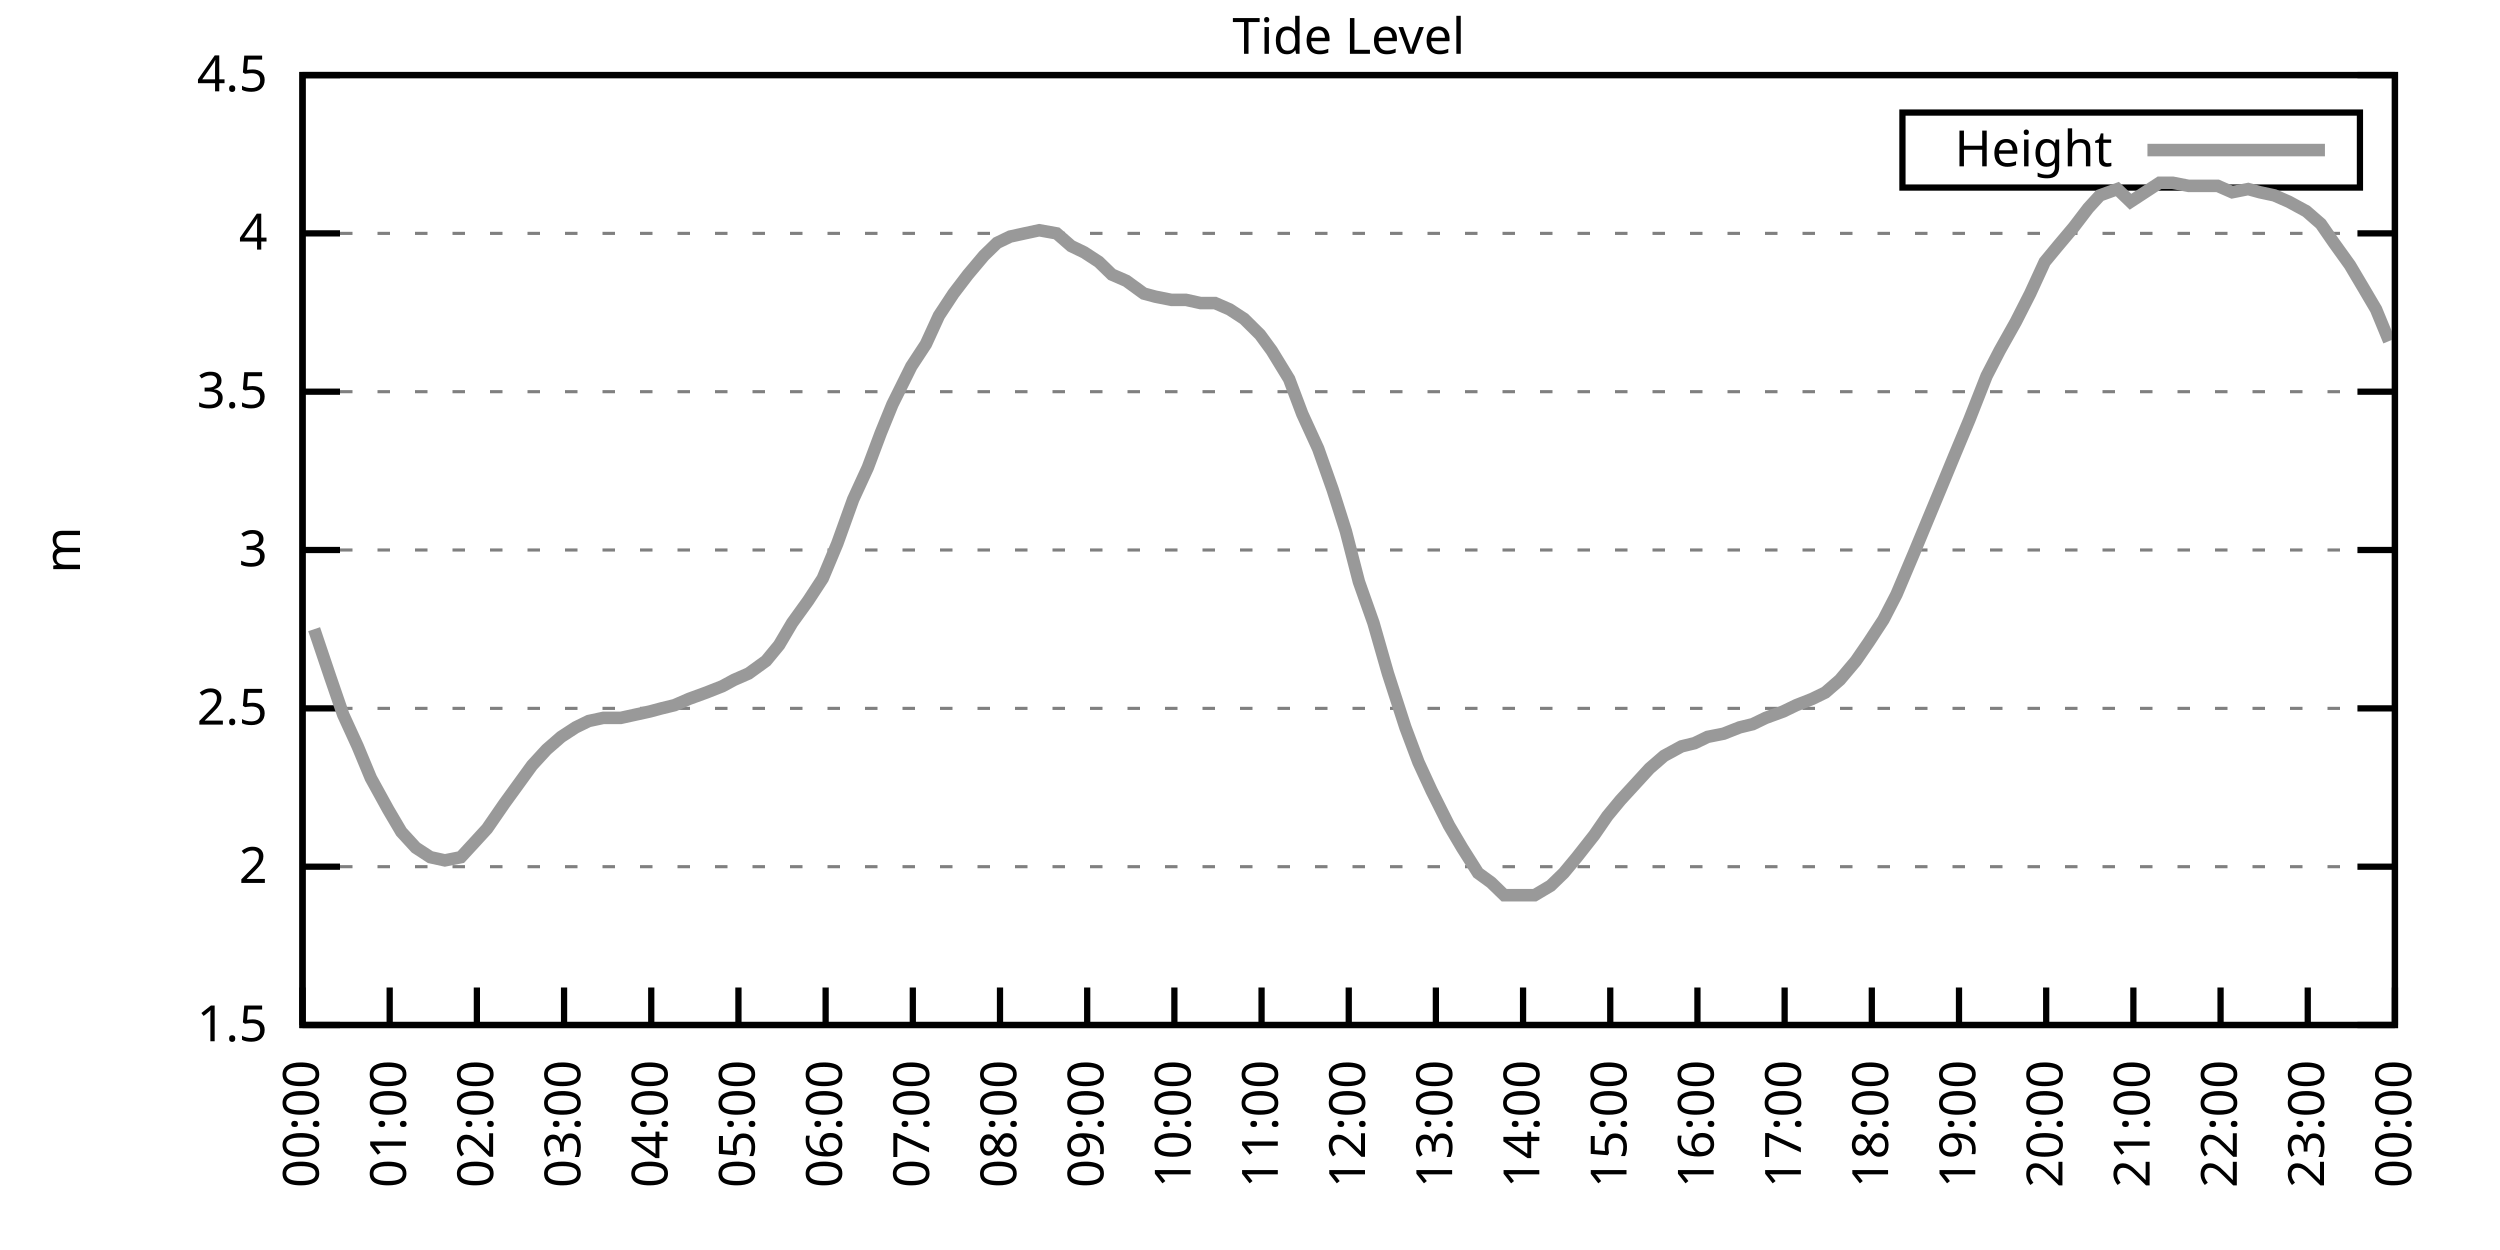
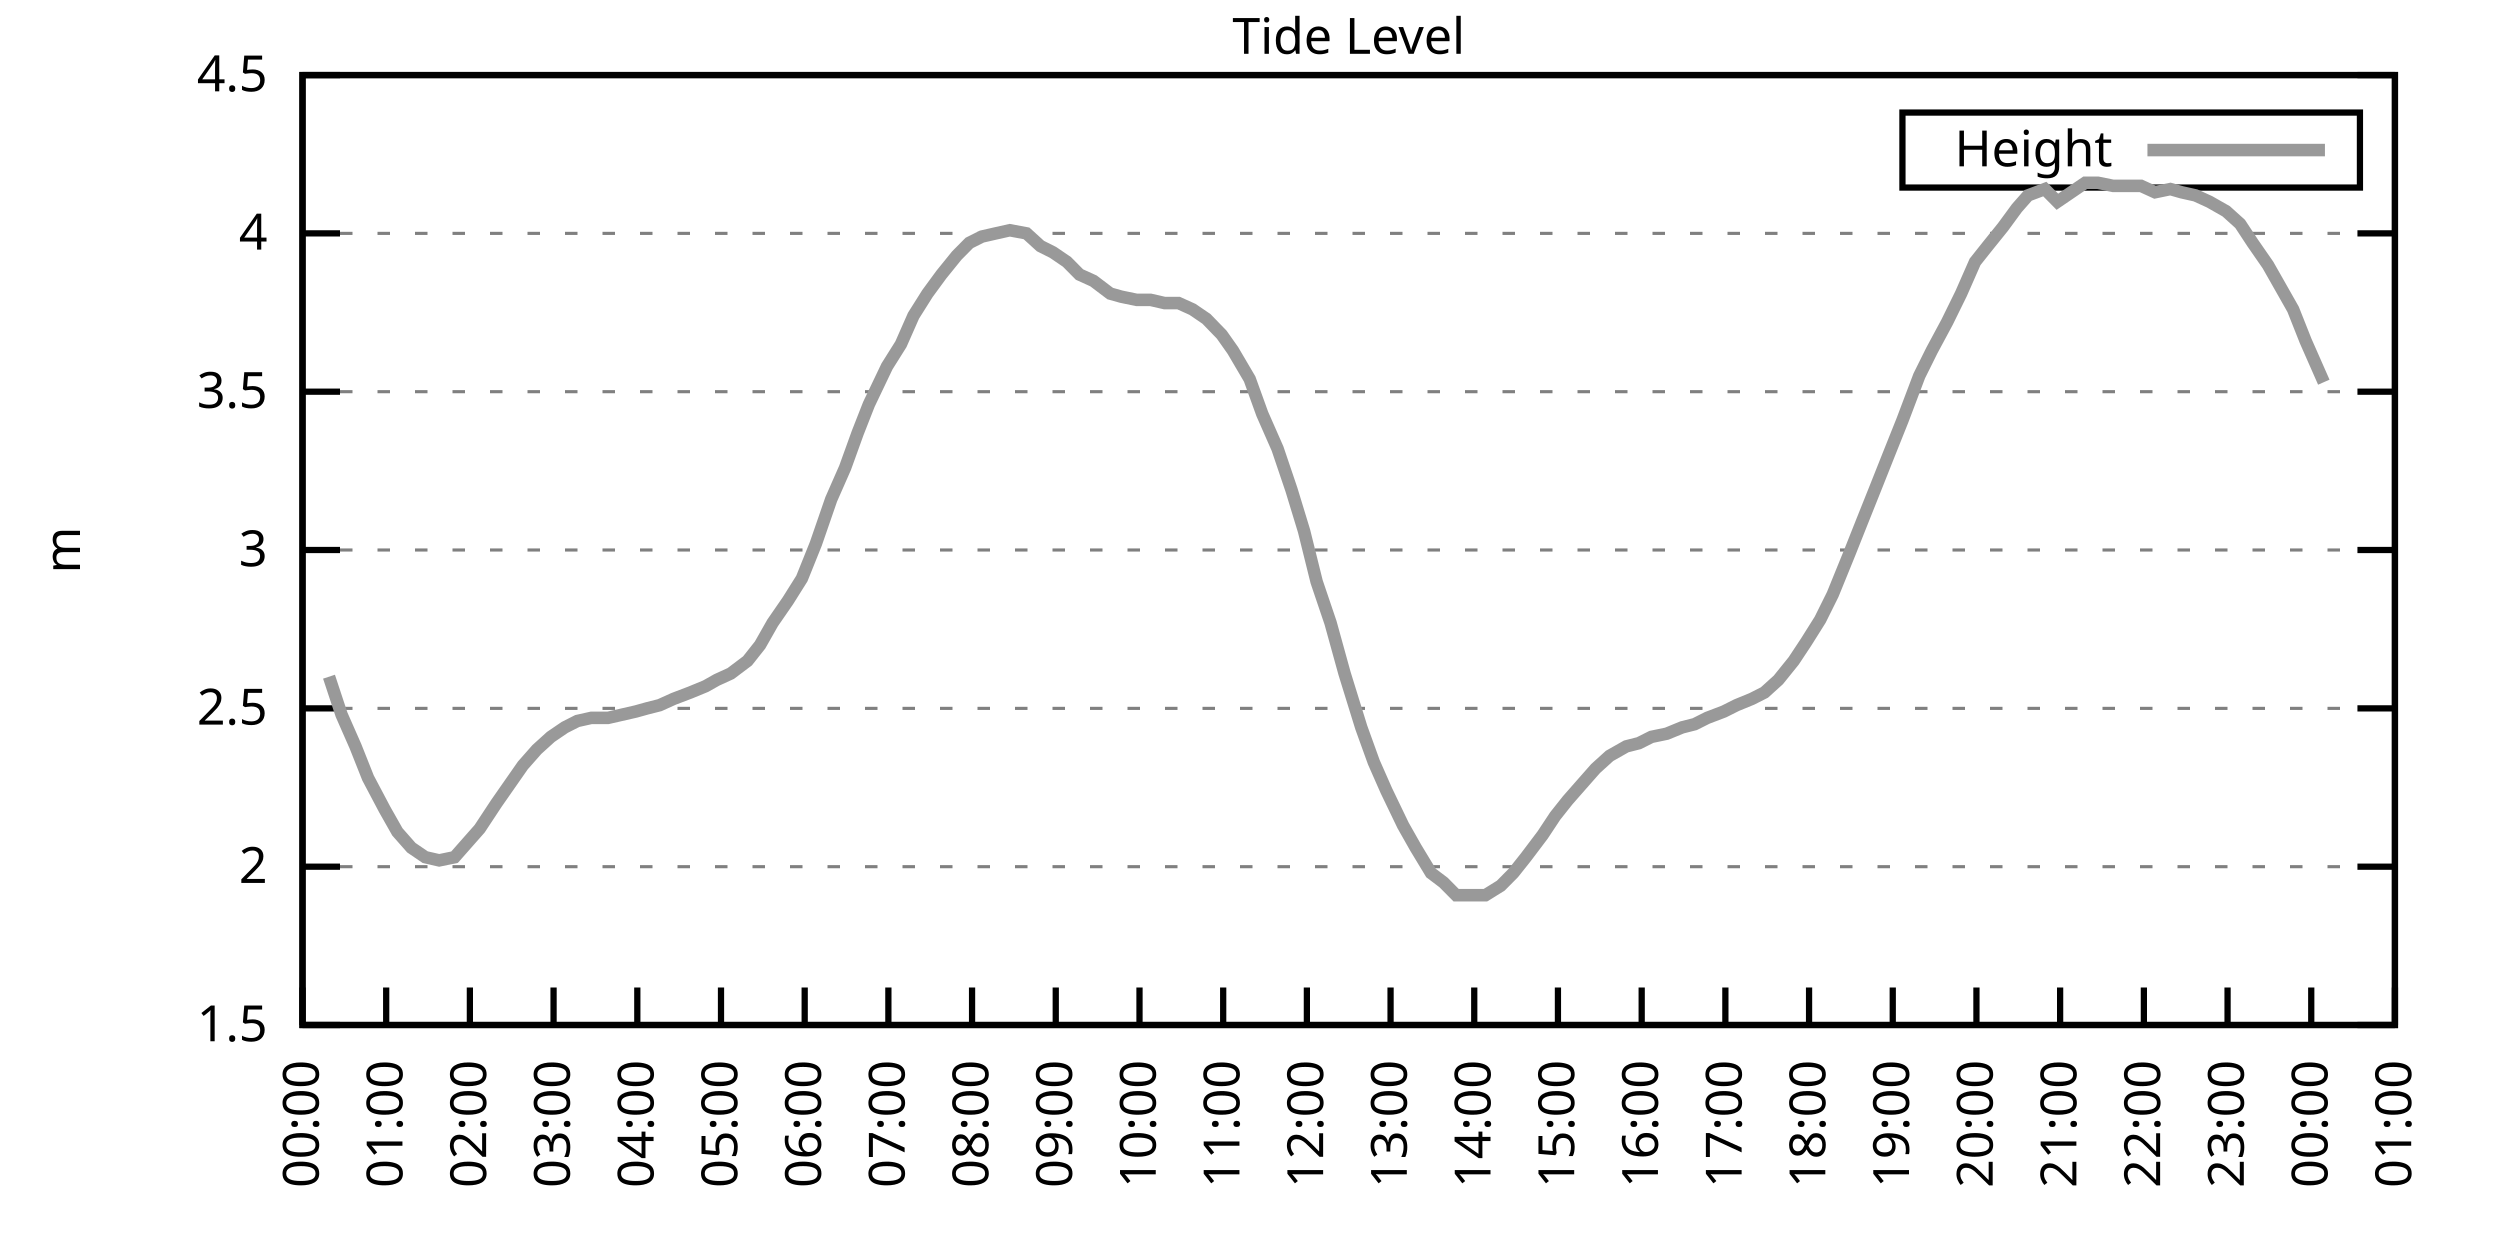
<svg xmlns="http://www.w3.org/2000/svg" xmlns:xlink="http://www.w3.org/1999/xlink" width="400" height="200" viewBox="0 0 400 200">
  <g id="gnuplot_canvas">
    <rect x="0" y="0" width="400" height="200" fill="none" />
    <defs>
      <circle id="gpDot" r="0.5" stroke-width="0.5" stroke="currentColor" />
      <path id="gpPt0" stroke-width="0.333" stroke="currentColor" d="M-1,0 h2 M0,-1 v2" />
      <path id="gpPt1" stroke-width="0.333" stroke="currentColor" d="M-1,-1 L1,1 M1,-1 L-1,1" />
      <path id="gpPt2" stroke-width="0.333" stroke="currentColor" d="M-1,0 L1,0 M0,-1 L0,1 M-1,-1 L1,1 M-1,1 L1,-1" />
      <rect id="gpPt3" stroke-width="0.333" stroke="currentColor" x="-1" y="-1" width="2" height="2" />
      <rect id="gpPt4" stroke-width="0.333" stroke="currentColor" fill="currentColor" x="-1" y="-1" width="2" height="2" />
      <circle id="gpPt5" stroke-width="0.333" stroke="currentColor" cx="0" cy="0" r="1" />
      <use xlink:href="#gpPt5" id="gpPt6" fill="currentColor" stroke="none" />
      <path id="gpPt7" stroke-width="0.333" stroke="currentColor" d="M0,-1.33 L-1.33,0.67 L1.33,0.67 z" />
      <use xlink:href="#gpPt7" id="gpPt8" fill="currentColor" stroke="none" />
      <use xlink:href="#gpPt7" id="gpPt9" stroke="currentColor" transform="rotate(180)" />
      <use xlink:href="#gpPt9" id="gpPt10" fill="currentColor" stroke="none" />
      <use xlink:href="#gpPt3" id="gpPt11" stroke="currentColor" transform="rotate(45)" />
      <use xlink:href="#gpPt11" id="gpPt12" fill="currentColor" stroke="none" />
      <path id="gpPt13" stroke-width="0.333" stroke="currentColor" d="M0,1.330 L1.265,0.411 L0.782,-1.067 L-0.782,-1.076 L-1.265,0.411 z" />
      <use xlink:href="#gpPt13" id="gpPt14" fill="currentColor" stroke="none" />
      <filter id="textbox" filterUnits="objectBoundingBox" x="0" y="0" height="1" width="1">
        <feFlood flood-color="white" flood-opacity="1" result="bgnd" />
        <feComposite in="SourceGraphic" in2="bgnd" operator="atop" />
      </filter>
      <filter id="greybox" filterUnits="objectBoundingBox" x="0" y="0" height="1" width="1">
        <feFlood flood-color="lightgrey" flood-opacity="1" result="grey" />
        <feComposite in="SourceGraphic" in2="grey" operator="atop" />
      </filter>
    </defs>
    <g fill="none" color="white" stroke="currentColor" stroke-width="1.00" stroke-linecap="butt" stroke-linejoin="miter">
</g>
    <g fill="none" color="black" stroke="currentColor" stroke-width="1.00" stroke-linecap="butt" stroke-linejoin="miter">
      <g stroke="none" shape-rendering="crispEdges">
        <polygon fill="rgb(255, 255, 255)" points="48.40,164.00 383.18,164.00 383.18,12.02 48.40,12.02 " />
      </g>
    </g>
    <g fill="none" color="black" stroke="currentColor" stroke-width="1.00" stroke-linecap="butt" stroke-linejoin="miter">
</g>
    <g fill="none" color="black" stroke="black" stroke-width="0.50" stroke-linecap="butt" stroke-linejoin="miter">
</g>
    <g fill="none" color="gray" stroke="currentColor" stroke-width="0.50" stroke-linecap="butt" stroke-linejoin="miter">
      <path stroke="gray" stroke-dasharray="2,4" class="gridline" d="M48.40,164.00 L383.19,164.00  " />
    </g>
    <g fill="none" color="gray" stroke="gray" stroke-width="1.00" stroke-linecap="butt" stroke-linejoin="miter">
</g>
    <g fill="none" color="black" stroke="currentColor" stroke-width="1.00" stroke-linecap="butt" stroke-linejoin="miter">
      <path stroke="black" d="M48.40,164.00 L54.40,164.00 M383.19,164.00 L377.19,164.00  " />
      <g transform="translate(42.80,166.60)" stroke="none" fill="black" font-family="Sans" font-size="8.00" text-anchor="end">
        <text>
          <tspan font-family="Sans"> 1.5</tspan>
        </text>
      </g>
    </g>
    <g fill="none" color="black" stroke="currentColor" stroke-width="1.00" stroke-linecap="butt" stroke-linejoin="miter">
</g>
    <g fill="none" color="black" stroke="black" stroke-width="0.50" stroke-linecap="butt" stroke-linejoin="miter">
</g>
    <g fill="none" color="gray" stroke="currentColor" stroke-width="0.50" stroke-linecap="butt" stroke-linejoin="miter">
      <path stroke="gray" stroke-dasharray="2,4" class="gridline" d="M48.40,138.67 L383.19,138.67  " />
    </g>
    <g fill="none" color="gray" stroke="gray" stroke-width="1.00" stroke-linecap="butt" stroke-linejoin="miter">
</g>
    <g fill="none" color="black" stroke="currentColor" stroke-width="1.00" stroke-linecap="butt" stroke-linejoin="miter">
      <path stroke="black" d="M48.40,138.67 L54.40,138.67 M383.19,138.67 L377.19,138.67  " />
      <g transform="translate(42.80,141.27)" stroke="none" fill="black" font-family="Sans" font-size="8.00" text-anchor="end">
        <text>
          <tspan font-family="Sans"> 2</tspan>
        </text>
      </g>
    </g>
    <g fill="none" color="black" stroke="currentColor" stroke-width="1.00" stroke-linecap="butt" stroke-linejoin="miter">
</g>
    <g fill="none" color="black" stroke="black" stroke-width="0.50" stroke-linecap="butt" stroke-linejoin="miter">
</g>
    <g fill="none" color="gray" stroke="currentColor" stroke-width="0.50" stroke-linecap="butt" stroke-linejoin="miter">
      <path stroke="gray" stroke-dasharray="2,4" class="gridline" d="M48.40,113.34 L383.19,113.34  " />
    </g>
    <g fill="none" color="gray" stroke="gray" stroke-width="1.00" stroke-linecap="butt" stroke-linejoin="miter">
</g>
    <g fill="none" color="black" stroke="currentColor" stroke-width="1.00" stroke-linecap="butt" stroke-linejoin="miter">
      <path stroke="black" d="M48.40,113.34 L54.40,113.34 M383.19,113.34 L377.19,113.34  " />
      <g transform="translate(42.80,115.94)" stroke="none" fill="black" font-family="Sans" font-size="8.00" text-anchor="end">
        <text>
          <tspan font-family="Sans"> 2.5</tspan>
        </text>
      </g>
    </g>
    <g fill="none" color="black" stroke="currentColor" stroke-width="1.00" stroke-linecap="butt" stroke-linejoin="miter">
</g>
    <g fill="none" color="black" stroke="black" stroke-width="0.50" stroke-linecap="butt" stroke-linejoin="miter">
</g>
    <g fill="none" color="gray" stroke="currentColor" stroke-width="0.50" stroke-linecap="butt" stroke-linejoin="miter">
      <path stroke="gray" stroke-dasharray="2,4" class="gridline" d="M48.40,88.00 L383.19,88.00  " />
    </g>
    <g fill="none" color="gray" stroke="gray" stroke-width="1.00" stroke-linecap="butt" stroke-linejoin="miter">
</g>
    <g fill="none" color="black" stroke="currentColor" stroke-width="1.00" stroke-linecap="butt" stroke-linejoin="miter">
      <path stroke="black" d="M48.40,88.00 L54.40,88.00 M383.19,88.00 L377.19,88.00  " />
      <g transform="translate(42.80,90.60)" stroke="none" fill="black" font-family="Sans" font-size="8.00" text-anchor="end">
        <text>
          <tspan font-family="Sans"> 3</tspan>
        </text>
      </g>
    </g>
    <g fill="none" color="black" stroke="currentColor" stroke-width="1.00" stroke-linecap="butt" stroke-linejoin="miter">
</g>
    <g fill="none" color="black" stroke="black" stroke-width="0.50" stroke-linecap="butt" stroke-linejoin="miter">
</g>
    <g fill="none" color="gray" stroke="currentColor" stroke-width="0.50" stroke-linecap="butt" stroke-linejoin="miter">
      <path stroke="gray" stroke-dasharray="2,4" class="gridline" d="M48.40,62.67 L383.19,62.67  " />
    </g>
    <g fill="none" color="gray" stroke="gray" stroke-width="1.00" stroke-linecap="butt" stroke-linejoin="miter">
</g>
    <g fill="none" color="black" stroke="currentColor" stroke-width="1.00" stroke-linecap="butt" stroke-linejoin="miter">
      <path stroke="black" d="M48.40,62.67 L54.40,62.67 M383.19,62.67 L377.19,62.67  " />
      <g transform="translate(42.80,65.27)" stroke="none" fill="black" font-family="Sans" font-size="8.00" text-anchor="end">
        <text>
          <tspan font-family="Sans"> 3.5</tspan>
        </text>
      </g>
    </g>
    <g fill="none" color="black" stroke="currentColor" stroke-width="1.00" stroke-linecap="butt" stroke-linejoin="miter">
</g>
    <g fill="none" color="black" stroke="black" stroke-width="0.50" stroke-linecap="butt" stroke-linejoin="miter">
</g>
    <g fill="none" color="gray" stroke="currentColor" stroke-width="0.50" stroke-linecap="butt" stroke-linejoin="miter">
      <path stroke="gray" stroke-dasharray="2,4" class="gridline" d="M48.40,37.34 L383.19,37.34  " />
    </g>
    <g fill="none" color="gray" stroke="gray" stroke-width="1.00" stroke-linecap="butt" stroke-linejoin="miter">
</g>
    <g fill="none" color="black" stroke="currentColor" stroke-width="1.00" stroke-linecap="butt" stroke-linejoin="miter">
      <path stroke="black" d="M48.40,37.34 L54.40,37.34 M383.19,37.34 L377.19,37.34  " />
      <g transform="translate(42.80,39.94)" stroke="none" fill="black" font-family="Sans" font-size="8.00" text-anchor="end">
        <text>
          <tspan font-family="Sans"> 4</tspan>
        </text>
      </g>
    </g>
    <g fill="none" color="black" stroke="currentColor" stroke-width="1.00" stroke-linecap="butt" stroke-linejoin="miter">
</g>
    <g fill="none" color="black" stroke="black" stroke-width="0.50" stroke-linecap="butt" stroke-linejoin="miter">
</g>
    <g fill="none" color="gray" stroke="currentColor" stroke-width="0.50" stroke-linecap="butt" stroke-linejoin="miter">
      <path stroke="gray" stroke-dasharray="2,4" class="gridline" d="M48.40,12.01 L383.19,12.01  " />
    </g>
    <g fill="none" color="gray" stroke="gray" stroke-width="1.00" stroke-linecap="butt" stroke-linejoin="miter">
</g>
    <g fill="none" color="black" stroke="currentColor" stroke-width="1.00" stroke-linecap="butt" stroke-linejoin="miter">
      <path stroke="black" d="M48.40,12.01 L54.40,12.01 M383.19,12.01 L377.19,12.01  " />
      <g transform="translate(42.80,14.61)" stroke="none" fill="black" font-family="Sans" font-size="8.00" text-anchor="end">
        <text>
          <tspan font-family="Sans"> 4.5</tspan>
        </text>
      </g>
    </g>
    <g fill="none" color="black" stroke="currentColor" stroke-width="1.00" stroke-linecap="butt" stroke-linejoin="miter">
      <path stroke="black" d="M48.40,164.00 L48.40,158.00  " />
      <g transform="translate(51.00,169.60) rotate(270.00)" stroke="none" fill="black" font-family="Sans" font-size="8.00" text-anchor="end">
        <text>
          <tspan font-family="Sans">00:00</tspan>
        </text>
      </g>
    </g>
    <g fill="none" color="black" stroke="currentColor" stroke-width="1.00" stroke-linecap="butt" stroke-linejoin="miter">
-       <path stroke="black" d="M62.35,164.00 L62.35,158.00  " />
-       <g transform="translate(64.95,169.60) rotate(270.00)" stroke="none" fill="black" font-family="Sans" font-size="8.00" text-anchor="end">
+       <path stroke="black" d="M61.79,164.00 L61.79,158.00  " />
+       <g transform="translate(64.39,169.60) rotate(270.00)" stroke="none" fill="black" font-family="Sans" font-size="8.00" text-anchor="end">
        <text>
          <tspan font-family="Sans">01:00</tspan>
        </text>
      </g>
    </g>
    <g fill="none" color="black" stroke="currentColor" stroke-width="1.00" stroke-linecap="butt" stroke-linejoin="miter">
-       <path stroke="black" d="M76.30,164.00 L76.30,158.00  " />
-       <g transform="translate(78.90,169.60) rotate(270.00)" stroke="none" fill="black" font-family="Sans" font-size="8.00" text-anchor="end">
+       <path stroke="black" d="M75.18,164.00 L75.18,158.00  " />
+       <g transform="translate(77.78,169.60) rotate(270.00)" stroke="none" fill="black" font-family="Sans" font-size="8.00" text-anchor="end">
        <text>
          <tspan font-family="Sans">02:00</tspan>
        </text>
      </g>
    </g>
    <g fill="none" color="black" stroke="currentColor" stroke-width="1.00" stroke-linecap="butt" stroke-linejoin="miter">
-       <path stroke="black" d="M90.25,164.00 L90.25,158.00  " />
-       <g transform="translate(92.85,169.60) rotate(270.00)" stroke="none" fill="black" font-family="Sans" font-size="8.00" text-anchor="end">
+       <path stroke="black" d="M88.57,164.00 L88.57,158.00  " />
+       <g transform="translate(91.17,169.60) rotate(270.00)" stroke="none" fill="black" font-family="Sans" font-size="8.00" text-anchor="end">
        <text>
          <tspan font-family="Sans">03:00</tspan>
        </text>
      </g>
    </g>
    <g fill="none" color="black" stroke="currentColor" stroke-width="1.00" stroke-linecap="butt" stroke-linejoin="miter">
-       <path stroke="black" d="M104.20,164.00 L104.20,158.00  " />
-       <g transform="translate(106.80,169.60) rotate(270.00)" stroke="none" fill="black" font-family="Sans" font-size="8.00" text-anchor="end">
+       <path stroke="black" d="M101.97,164.00 L101.97,158.00  " />
+       <g transform="translate(104.57,169.60) rotate(270.00)" stroke="none" fill="black" font-family="Sans" font-size="8.00" text-anchor="end">
        <text>
          <tspan font-family="Sans">04:00</tspan>
        </text>
      </g>
    </g>
    <g fill="none" color="black" stroke="currentColor" stroke-width="1.00" stroke-linecap="butt" stroke-linejoin="miter">
-       <path stroke="black" d="M118.15,164.00 L118.15,158.00  " />
-       <g transform="translate(120.75,169.60) rotate(270.00)" stroke="none" fill="black" font-family="Sans" font-size="8.00" text-anchor="end">
+       <path stroke="black" d="M115.36,164.00 L115.36,158.00  " />
+       <g transform="translate(117.96,169.60) rotate(270.00)" stroke="none" fill="black" font-family="Sans" font-size="8.00" text-anchor="end">
        <text>
          <tspan font-family="Sans">05:00</tspan>
        </text>
      </g>
    </g>
    <g fill="none" color="black" stroke="currentColor" stroke-width="1.00" stroke-linecap="butt" stroke-linejoin="miter">
-       <path stroke="black" d="M132.10,164.00 L132.10,158.00  " />
-       <g transform="translate(134.70,169.60) rotate(270.00)" stroke="none" fill="black" font-family="Sans" font-size="8.00" text-anchor="end">
+       <path stroke="black" d="M128.75,164.00 L128.75,158.00  " />
+       <g transform="translate(131.35,169.60) rotate(270.00)" stroke="none" fill="black" font-family="Sans" font-size="8.00" text-anchor="end">
        <text>
          <tspan font-family="Sans">06:00</tspan>
        </text>
      </g>
    </g>
    <g fill="none" color="black" stroke="currentColor" stroke-width="1.00" stroke-linecap="butt" stroke-linejoin="miter">
-       <path stroke="black" d="M146.05,164.00 L146.05,158.00  " />
-       <g transform="translate(148.65,169.60) rotate(270.00)" stroke="none" fill="black" font-family="Sans" font-size="8.00" text-anchor="end">
+       <path stroke="black" d="M142.14,164.00 L142.14,158.00  " />
+       <g transform="translate(144.74,169.60) rotate(270.00)" stroke="none" fill="black" font-family="Sans" font-size="8.00" text-anchor="end">
        <text>
          <tspan font-family="Sans">07:00</tspan>
        </text>
      </g>
    </g>
    <g fill="none" color="black" stroke="currentColor" stroke-width="1.00" stroke-linecap="butt" stroke-linejoin="miter">
-       <path stroke="black" d="M160.00,164.00 L160.00,158.00  " />
-       <g transform="translate(162.60,169.60) rotate(270.00)" stroke="none" fill="black" font-family="Sans" font-size="8.00" text-anchor="end">
+       <path stroke="black" d="M155.53,164.00 L155.53,158.00  " />
+       <g transform="translate(158.13,169.60) rotate(270.00)" stroke="none" fill="black" font-family="Sans" font-size="8.00" text-anchor="end">
        <text>
          <tspan font-family="Sans">08:00</tspan>
        </text>
      </g>
    </g>
    <g fill="none" color="black" stroke="currentColor" stroke-width="1.00" stroke-linecap="butt" stroke-linejoin="miter">
-       <path stroke="black" d="M173.95,164.00 L173.95,158.00  " />
-       <g transform="translate(176.55,169.60) rotate(270.00)" stroke="none" fill="black" font-family="Sans" font-size="8.00" text-anchor="end">
+       <path stroke="black" d="M168.92,164.00 L168.92,158.00  " />
+       <g transform="translate(171.52,169.60) rotate(270.00)" stroke="none" fill="black" font-family="Sans" font-size="8.00" text-anchor="end">
        <text>
          <tspan font-family="Sans">09:00</tspan>
        </text>
      </g>
    </g>
    <g fill="none" color="black" stroke="currentColor" stroke-width="1.00" stroke-linecap="butt" stroke-linejoin="miter">
-       <path stroke="black" d="M187.90,164.00 L187.90,158.00  " />
-       <g transform="translate(190.50,169.60) rotate(270.00)" stroke="none" fill="black" font-family="Sans" font-size="8.00" text-anchor="end">
+       <path stroke="black" d="M182.32,164.00 L182.32,158.00  " />
+       <g transform="translate(184.92,169.60) rotate(270.00)" stroke="none" fill="black" font-family="Sans" font-size="8.00" text-anchor="end">
        <text>
          <tspan font-family="Sans">10:00</tspan>
        </text>
      </g>
    </g>
    <g fill="none" color="black" stroke="currentColor" stroke-width="1.00" stroke-linecap="butt" stroke-linejoin="miter">
-       <path stroke="black" d="M201.85,164.00 L201.85,158.00  " />
-       <g transform="translate(204.45,169.60) rotate(270.00)" stroke="none" fill="black" font-family="Sans" font-size="8.00" text-anchor="end">
+       <path stroke="black" d="M195.71,164.00 L195.71,158.00  " />
+       <g transform="translate(198.31,169.60) rotate(270.00)" stroke="none" fill="black" font-family="Sans" font-size="8.00" text-anchor="end">
        <text>
          <tspan font-family="Sans">11:00</tspan>
        </text>
      </g>
    </g>
    <g fill="none" color="black" stroke="currentColor" stroke-width="1.00" stroke-linecap="butt" stroke-linejoin="miter">
-       <path stroke="black" d="M215.80,164.00 L215.80,158.00  " />
-       <g transform="translate(218.40,169.60) rotate(270.00)" stroke="none" fill="black" font-family="Sans" font-size="8.00" text-anchor="end">
+       <path stroke="black" d="M209.10,164.00 L209.10,158.00  " />
+       <g transform="translate(211.70,169.60) rotate(270.00)" stroke="none" fill="black" font-family="Sans" font-size="8.00" text-anchor="end">
        <text>
          <tspan font-family="Sans">12:00</tspan>
        </text>
      </g>
    </g>
    <g fill="none" color="black" stroke="currentColor" stroke-width="1.00" stroke-linecap="butt" stroke-linejoin="miter">
-       <path stroke="black" d="M229.74,164.00 L229.74,158.00  " />
-       <g transform="translate(232.34,169.60) rotate(270.00)" stroke="none" fill="black" font-family="Sans" font-size="8.00" text-anchor="end">
+       <path stroke="black" d="M222.49,164.00 L222.49,158.00  " />
+       <g transform="translate(225.09,169.60) rotate(270.00)" stroke="none" fill="black" font-family="Sans" font-size="8.00" text-anchor="end">
        <text>
          <tspan font-family="Sans">13:00</tspan>
        </text>
      </g>
    </g>
    <g fill="none" color="black" stroke="currentColor" stroke-width="1.00" stroke-linecap="butt" stroke-linejoin="miter">
-       <path stroke="black" d="M243.69,164.00 L243.69,158.00  " />
-       <g transform="translate(246.29,169.60) rotate(270.00)" stroke="none" fill="black" font-family="Sans" font-size="8.00" text-anchor="end">
+       <path stroke="black" d="M235.88,164.00 L235.88,158.00  " />
+       <g transform="translate(238.48,169.60) rotate(270.00)" stroke="none" fill="black" font-family="Sans" font-size="8.00" text-anchor="end">
        <text>
          <tspan font-family="Sans">14:00</tspan>
        </text>
      </g>
    </g>
    <g fill="none" color="black" stroke="currentColor" stroke-width="1.00" stroke-linecap="butt" stroke-linejoin="miter">
-       <path stroke="black" d="M257.64,164.00 L257.64,158.00  " />
-       <g transform="translate(260.24,169.60) rotate(270.00)" stroke="none" fill="black" font-family="Sans" font-size="8.00" text-anchor="end">
+       <path stroke="black" d="M249.27,164.00 L249.27,158.00  " />
+       <g transform="translate(251.87,169.60) rotate(270.00)" stroke="none" fill="black" font-family="Sans" font-size="8.00" text-anchor="end">
        <text>
          <tspan font-family="Sans">15:00</tspan>
        </text>
      </g>
    </g>
    <g fill="none" color="black" stroke="currentColor" stroke-width="1.00" stroke-linecap="butt" stroke-linejoin="miter">
-       <path stroke="black" d="M271.59,164.00 L271.59,158.00  " />
-       <g transform="translate(274.19,169.60) rotate(270.00)" stroke="none" fill="black" font-family="Sans" font-size="8.00" text-anchor="end">
+       <path stroke="black" d="M262.67,164.00 L262.67,158.00  " />
+       <g transform="translate(265.27,169.60) rotate(270.00)" stroke="none" fill="black" font-family="Sans" font-size="8.00" text-anchor="end">
        <text>
          <tspan font-family="Sans">16:00</tspan>
        </text>
      </g>
    </g>
    <g fill="none" color="black" stroke="currentColor" stroke-width="1.00" stroke-linecap="butt" stroke-linejoin="miter">
-       <path stroke="black" d="M285.54,164.00 L285.54,158.00  " />
-       <g transform="translate(288.14,169.60) rotate(270.00)" stroke="none" fill="black" font-family="Sans" font-size="8.00" text-anchor="end">
+       <path stroke="black" d="M276.06,164.00 L276.06,158.00  " />
+       <g transform="translate(278.66,169.60) rotate(270.00)" stroke="none" fill="black" font-family="Sans" font-size="8.00" text-anchor="end">
        <text>
          <tspan font-family="Sans">17:00</tspan>
        </text>
      </g>
    </g>
    <g fill="none" color="black" stroke="currentColor" stroke-width="1.00" stroke-linecap="butt" stroke-linejoin="miter">
-       <path stroke="black" d="M299.49,164.00 L299.49,158.00  " />
-       <g transform="translate(302.09,169.60) rotate(270.00)" stroke="none" fill="black" font-family="Sans" font-size="8.00" text-anchor="end">
+       <path stroke="black" d="M289.45,164.00 L289.45,158.00  " />
+       <g transform="translate(292.05,169.60) rotate(270.00)" stroke="none" fill="black" font-family="Sans" font-size="8.00" text-anchor="end">
        <text>
          <tspan font-family="Sans">18:00</tspan>
        </text>
      </g>
    </g>
    <g fill="none" color="black" stroke="currentColor" stroke-width="1.00" stroke-linecap="butt" stroke-linejoin="miter">
-       <path stroke="black" d="M313.44,164.00 L313.44,158.00  " />
-       <g transform="translate(316.04,169.60) rotate(270.00)" stroke="none" fill="black" font-family="Sans" font-size="8.00" text-anchor="end">
+       <path stroke="black" d="M302.84,164.00 L302.84,158.00  " />
+       <g transform="translate(305.44,169.60) rotate(270.00)" stroke="none" fill="black" font-family="Sans" font-size="8.00" text-anchor="end">
        <text>
          <tspan font-family="Sans">19:00</tspan>
        </text>
      </g>
    </g>
    <g fill="none" color="black" stroke="currentColor" stroke-width="1.00" stroke-linecap="butt" stroke-linejoin="miter">
-       <path stroke="black" d="M327.39,164.00 L327.39,158.00  " />
-       <g transform="translate(329.99,169.60) rotate(270.00)" stroke="none" fill="black" font-family="Sans" font-size="8.00" text-anchor="end">
+       <path stroke="black" d="M316.23,164.00 L316.23,158.00  " />
+       <g transform="translate(318.83,169.60) rotate(270.00)" stroke="none" fill="black" font-family="Sans" font-size="8.00" text-anchor="end">
        <text>
          <tspan font-family="Sans">20:00</tspan>
        </text>
      </g>
    </g>
    <g fill="none" color="black" stroke="currentColor" stroke-width="1.00" stroke-linecap="butt" stroke-linejoin="miter">
-       <path stroke="black" d="M341.34,164.00 L341.34,158.00  " />
-       <g transform="translate(343.94,169.60) rotate(270.00)" stroke="none" fill="black" font-family="Sans" font-size="8.00" text-anchor="end">
+       <path stroke="black" d="M329.62,164.00 L329.62,158.00  " />
+       <g transform="translate(332.22,169.60) rotate(270.00)" stroke="none" fill="black" font-family="Sans" font-size="8.00" text-anchor="end">
        <text>
          <tspan font-family="Sans">21:00</tspan>
        </text>
      </g>
    </g>
    <g fill="none" color="black" stroke="currentColor" stroke-width="1.00" stroke-linecap="butt" stroke-linejoin="miter">
-       <path stroke="black" d="M355.29,164.00 L355.29,158.00  " />
-       <g transform="translate(357.89,169.60) rotate(270.00)" stroke="none" fill="black" font-family="Sans" font-size="8.00" text-anchor="end">
+       <path stroke="black" d="M343.02,164.00 L343.02,158.00  " />
+       <g transform="translate(345.62,169.60) rotate(270.00)" stroke="none" fill="black" font-family="Sans" font-size="8.00" text-anchor="end">
        <text>
          <tspan font-family="Sans">22:00</tspan>
        </text>
      </g>
    </g>
    <g fill="none" color="black" stroke="currentColor" stroke-width="1.00" stroke-linecap="butt" stroke-linejoin="miter">
-       <path stroke="black" d="M369.24,164.00 L369.24,158.00  " />
-       <g transform="translate(371.84,169.60) rotate(270.00)" stroke="none" fill="black" font-family="Sans" font-size="8.00" text-anchor="end">
+       <path stroke="black" d="M356.41,164.00 L356.41,158.00  " />
+       <g transform="translate(359.01,169.60) rotate(270.00)" stroke="none" fill="black" font-family="Sans" font-size="8.00" text-anchor="end">
        <text>
          <tspan font-family="Sans">23:00</tspan>
+         </text>
+       </g>
+     </g>
+     <g fill="none" color="black" stroke="currentColor" stroke-width="1.00" stroke-linecap="butt" stroke-linejoin="miter">
+       <path stroke="black" d="M369.80,164.00 L369.80,158.00  " />
+       <g transform="translate(372.40,169.60) rotate(270.00)" stroke="none" fill="black" font-family="Sans" font-size="8.00" text-anchor="end">
+         <text>
+           <tspan font-family="Sans">00:00</tspan>
        </text>
      </g>
    </g>
    <g fill="none" color="black" stroke="currentColor" stroke-width="1.00" stroke-linecap="butt" stroke-linejoin="miter">
      <path stroke="black" d="M383.19,164.00 L383.19,158.00  " />
      <g transform="translate(385.79,169.60) rotate(270.00)" stroke="none" fill="black" font-family="Sans" font-size="8.00" text-anchor="end">
        <text>
-           <tspan font-family="Sans">00:00</tspan>
+           <tspan font-family="Sans">01:00</tspan>
        </text>
      </g>
    </g>
    <g fill="none" color="black" stroke="currentColor" stroke-width="1.00" stroke-linecap="butt" stroke-linejoin="miter">
</g>
    <g fill="none" color="black" stroke="currentColor" stroke-width="1.00" stroke-linecap="butt" stroke-linejoin="miter">
      <path stroke="black" d="M48.40,12.01 L48.40,164.00 L383.19,164.00 L383.19,12.01 L48.40,12.01 Z  " />
    </g>
    <g fill="none" color="black" stroke="currentColor" stroke-width="1.00" stroke-linecap="butt" stroke-linejoin="miter">
</g>
    <g fill="none" color="black" stroke="currentColor" stroke-width="1.00" stroke-linecap="butt" stroke-linejoin="miter">
      <path stroke="black" d="M304.39,30.01 L304.39,18.01 L377.59,18.01 L377.59,30.01 L304.39,30.01 Z  " />
    </g>
    <g id="Tide_level_plot_1">
      <g fill="none" color="white" stroke="black" stroke-width="2.00" stroke-linecap="butt" stroke-linejoin="miter">
</g>
      <g fill="none" color="black" stroke="currentColor" stroke-width="2.00" stroke-linecap="butt" stroke-linejoin="miter">
        <g transform="translate(337.99,26.61)" stroke="none" fill="black" font-family="Sans" font-size="8.00" text-anchor="end">
          <text>
            <tspan font-family="Sans">Height</tspan>
          </text>
        </g>
      </g>
      <g fill="none" color="black" stroke="currentColor" stroke-width="2.00" stroke-linecap="butt" stroke-linejoin="miter">
-         <path stroke="rgb(153, 153, 153)" d="M343.59,24.01 L371.99,24.01 M50.26,100.67 L52.82,108.27 L54.91,114.35 L57.23,119.42 L59.33,124.48 L62.12,129.55   L64.21,133.10 L66.53,135.63 L68.86,137.15 L71.18,137.66 L73.74,137.15 L76.07,134.62 L77.93,132.59 L80.72,128.54   L85.13,122.46 L87.46,119.92 L89.78,117.90 L92.11,116.38 L94.20,115.36 L96.53,114.86 L99.32,114.86 L101.64,114.35   L103.97,113.84 L105.83,113.34 L107.92,112.83 L110.24,111.82 L113.03,110.80 L115.59,109.79 L117.45,108.78 L119.78,107.76   L122.57,105.74 L124.66,103.20 L126.75,99.66 L129.31,96.11 L131.63,92.56 L133.96,86.99 L136.51,79.90 L138.84,74.83   L140.93,69.26 L142.79,64.70 L145.81,58.62 L148.14,55.07 L150.23,50.51 L152.56,46.97 L154.88,43.93 L157.44,40.89   L159.53,38.86 L161.62,37.85 L163.95,37.34 L166.27,36.84 L169.06,37.34 L171.39,39.37 L173.48,40.38 L175.81,41.90   L177.90,43.93 L180.22,44.94 L183.01,46.97 L184.87,47.47 L187.43,47.98 L189.76,47.98 L192.08,48.49 L194.41,48.49   L196.73,49.50 L199.06,51.02 L201.61,53.55 L203.47,56.09 L206.26,60.65 L208.36,66.22 L210.91,71.79 L213.24,78.38   L215.33,84.97 L217.42,93.07 L219.75,99.66 L222.07,107.76 L224.86,116.38 L226.95,121.95 L229.05,126.51 L231.84,132.08   L233.93,135.63 L236.49,139.68 L238.58,141.20 L240.67,143.23 L243.23,143.23 L245.55,143.23 L248.11,141.71 L250.20,139.68   L252.30,137.15 L255.09,133.60 L257.18,130.56 L259.27,128.03 L262.06,124.99 L263.92,122.96 L266.25,120.94 L269.04,119.42   L271.13,118.91 L273.22,117.90 L275.78,117.39 L278.34,116.38 L280.43,115.87 L282.52,114.86 L285.31,113.84 L287.40,112.83   L289.96,111.82 L292.05,110.80 L294.38,108.78 L296.94,105.74 L299.03,102.70 L301.35,99.15 L303.44,95.10 L306.23,88.51   L308.33,83.45 L310.65,77.87 L312.74,72.81 L315.07,67.23 L317.86,60.14 L319.95,56.09 L322.51,51.53 L324.83,46.97   L327.16,41.90 L329.25,39.37 L331.81,36.33 L334.13,33.29 L335.99,31.26 L338.78,30.25 L340.88,32.28 L345.53,29.24   L347.62,29.24 L350.18,29.74 L352.27,29.74 L354.83,29.74 L357.15,30.76 L359.71,30.25 L361.57,30.76 L363.89,31.26   L366.22,32.28 L369.01,33.80 L371.33,35.82 L373.43,38.86 L375.98,42.41 L378.08,45.95 L380.17,49.50 L382.26,54.57    " />
+         <path stroke="rgb(153, 153, 153)" d="M343.59,24.01 L371.99,24.01 M52.64,108.27 L54.65,114.35 L56.88,119.42 L58.89,124.48 L61.57,129.55 L63.58,133.10   L65.81,135.63 L68.04,137.15 L70.27,137.66 L72.73,137.15 L74.96,134.62 L76.75,132.59 L79.42,128.54 L83.66,122.46   L85.90,119.92 L88.13,117.90 L90.36,116.38 L92.37,115.36 L94.60,114.86 L97.28,114.86 L99.51,114.35 L101.74,113.84   L103.53,113.34 L105.54,112.83 L107.77,111.82 L110.45,110.80 L112.90,109.79 L114.69,108.78 L116.92,107.76 L119.60,105.74   L121.61,103.20 L123.62,99.66 L126.07,96.11 L128.30,92.56 L130.54,86.99 L132.99,79.90 L135.22,74.83 L137.23,69.26   L139.02,64.70 L141.92,58.62 L144.15,55.07 L146.16,50.51 L148.39,46.97 L150.62,43.93 L153.08,40.89 L155.09,38.86   L157.10,37.85 L159.33,37.34 L161.56,36.84 L164.24,37.34 L166.47,39.37 L168.48,40.38 L170.71,41.90 L172.72,43.93   L174.95,44.94 L177.63,46.97 L179.41,47.47 L181.87,47.98 L184.10,47.98 L186.33,48.49 L188.57,48.49 L190.80,49.50   L193.03,51.02 L195.48,53.55 L197.27,56.09 L199.95,60.65 L201.96,66.22 L204.41,71.79 L206.64,78.38 L208.65,84.97   L210.66,93.07 L212.89,99.66 L215.13,107.76 L217.80,116.38 L219.81,121.95 L221.82,126.51 L224.50,132.08 L226.51,135.63   L228.96,139.68 L230.97,141.20 L232.98,143.23 L235.44,143.23 L237.67,143.23 L240.12,141.71 L242.13,139.68 L244.14,137.15   L246.82,133.60 L248.83,130.56 L250.84,128.03 L253.51,124.99 L255.30,122.96 L257.53,120.94 L260.21,119.42 L262.22,118.91   L264.23,117.90 L266.68,117.39 L269.14,116.38 L271.15,115.87 L273.16,114.86 L275.83,113.84 L277.84,112.83 L280.30,111.82   L282.31,110.80 L284.54,108.78 L286.99,105.74 L289.00,102.70 L291.23,99.15 L293.24,95.10 L295.92,88.51 L297.93,83.45   L300.16,77.87 L302.17,72.81 L304.40,67.23 L307.08,60.14 L309.09,56.09 L311.54,51.53 L313.78,46.97 L316.01,41.90   L318.02,39.37 L320.47,36.33 L322.70,33.29 L324.49,31.26 L327.17,30.25 L329.18,32.28 L333.64,29.24 L335.65,29.24   L338.10,29.74 L340.11,29.74 L342.57,29.74 L344.80,30.76 L347.26,30.25 L349.04,30.76 L351.27,31.26 L353.51,32.28   L356.18,33.80 L358.42,35.82 L360.42,38.86 L362.88,42.41 L364.89,45.95 L366.90,49.50 L368.91,54.57 L371.81,61.15    " />
      </g>
    </g>
    <g fill="none" color="black" stroke="currentColor" stroke-width="2.00" stroke-linecap="butt" stroke-linejoin="miter">
</g>
    <g fill="none" color="black" stroke="black" stroke-width="1.00" stroke-linecap="butt" stroke-linejoin="miter">
</g>
    <g fill="none" color="black" stroke="currentColor" stroke-width="1.00" stroke-linecap="butt" stroke-linejoin="miter">
      <path stroke="black" d="M48.40,12.01 L48.40,164.00 L383.19,164.00 L383.19,12.01 L48.40,12.01 Z  " />
      <g transform="translate(12.80,88.01) rotate(270.00)" stroke="none" fill="black" font-family="Sans" font-size="8.00" text-anchor="middle">
        <text>
          <tspan font-family="Sans">m</tspan>
        </text>
      </g>
    </g>
    <g fill="none" color="black" stroke="currentColor" stroke-width="1.00" stroke-linecap="butt" stroke-linejoin="miter">
</g>
    <g fill="none" color="black" stroke="currentColor" stroke-width="1.00" stroke-linecap="butt" stroke-linejoin="miter">
      <g transform="translate(215.79,8.61)" stroke="none" fill="black" font-family="Sans" font-size="8.00" text-anchor="middle">
        <text>
          <tspan font-family="Sans">Tide Level</tspan>
        </text>
      </g>
    </g>
    <g fill="none" color="black" stroke="currentColor" stroke-width="1.00" stroke-linecap="butt" stroke-linejoin="miter">
</g>
  </g>
</svg>
